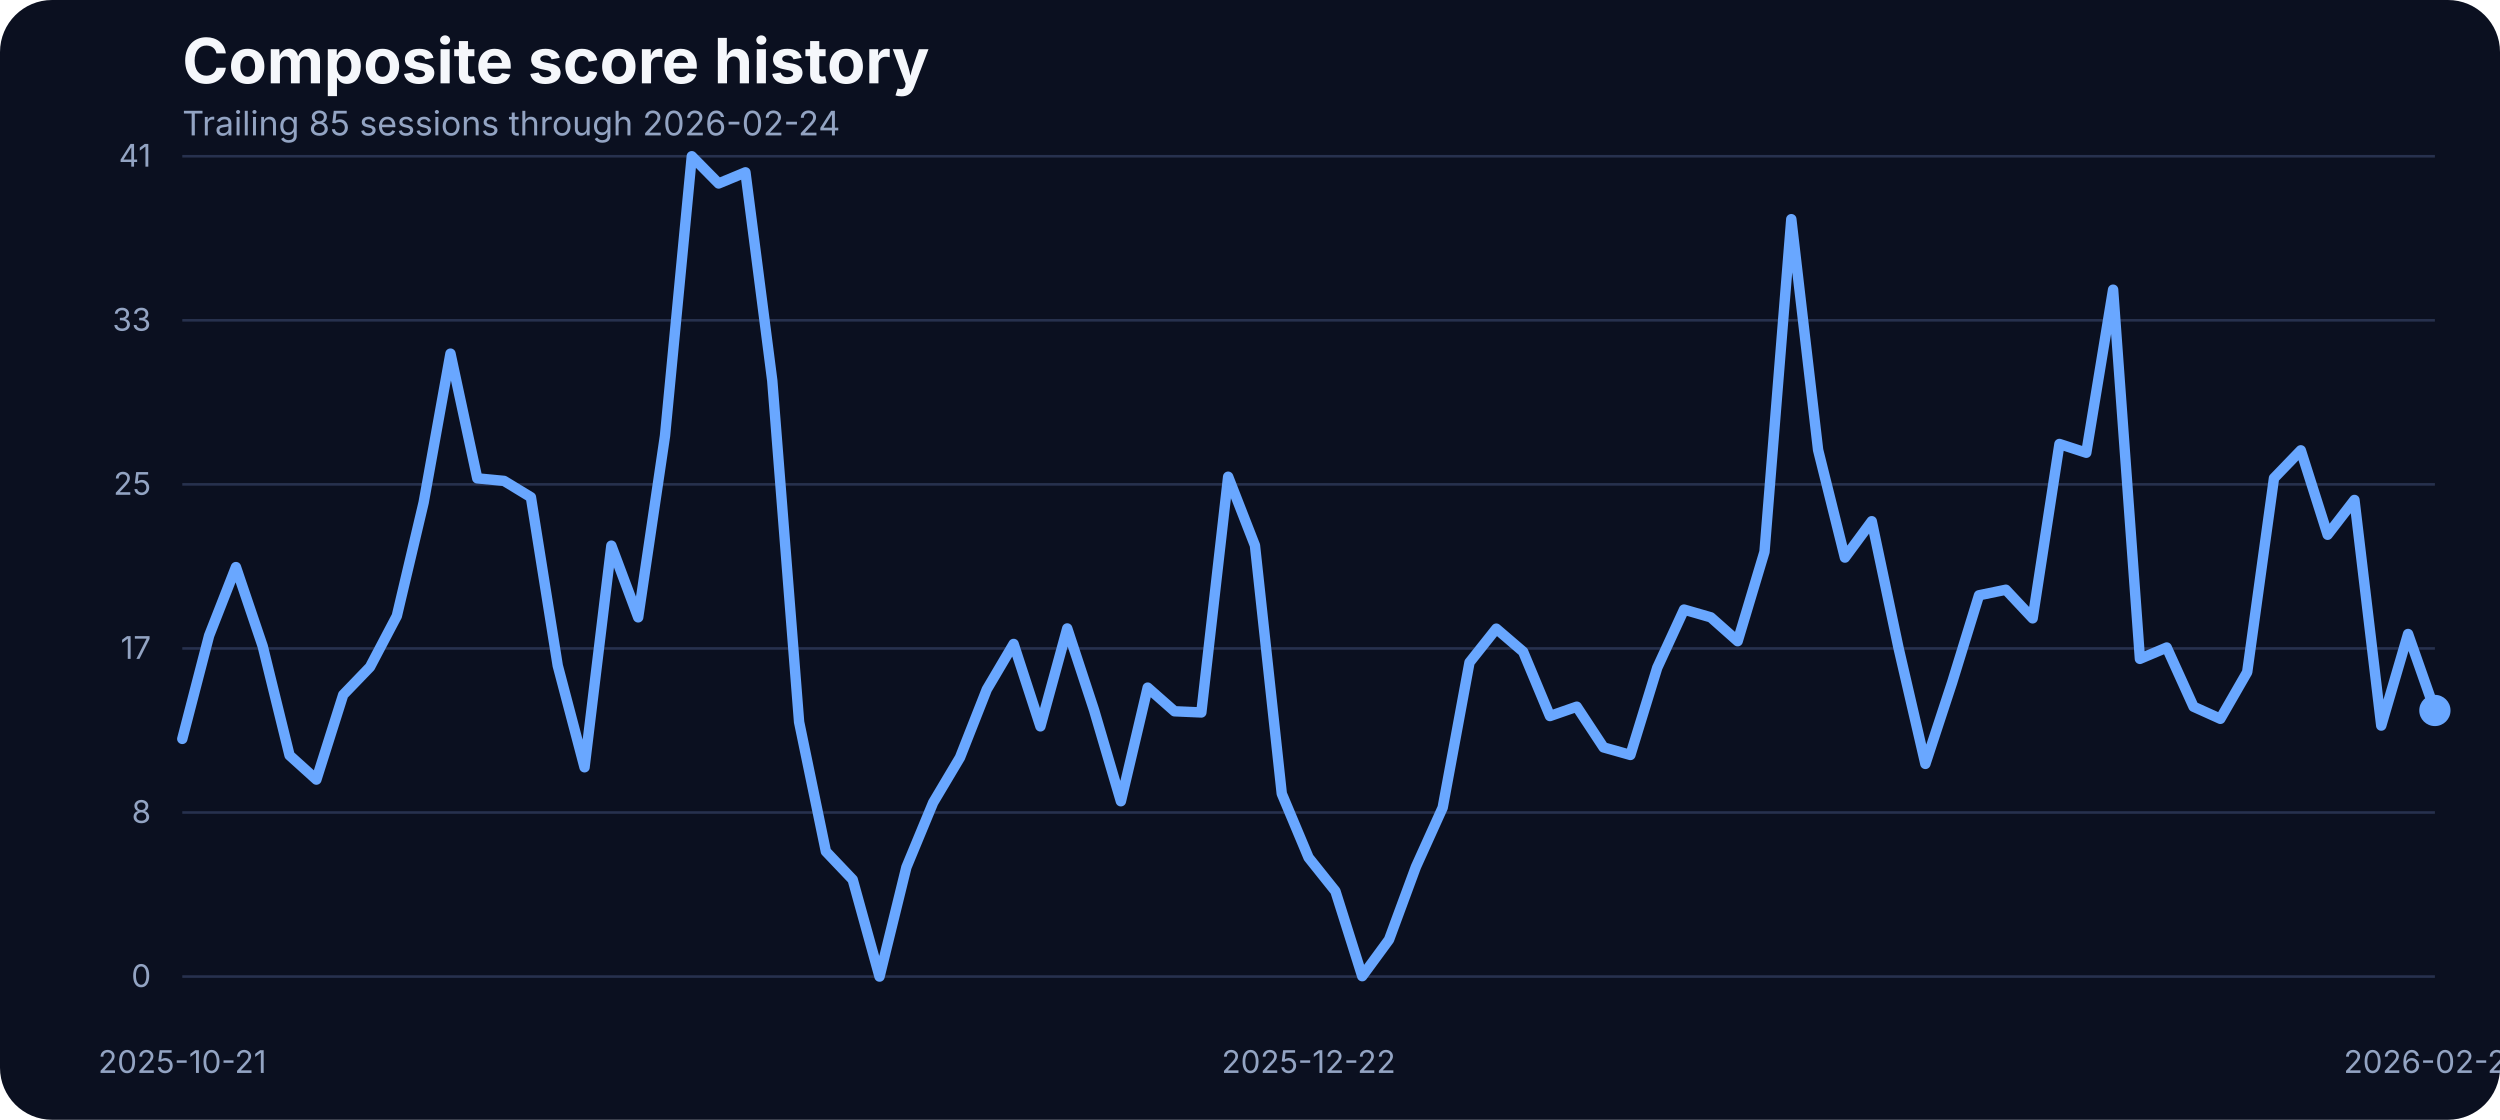
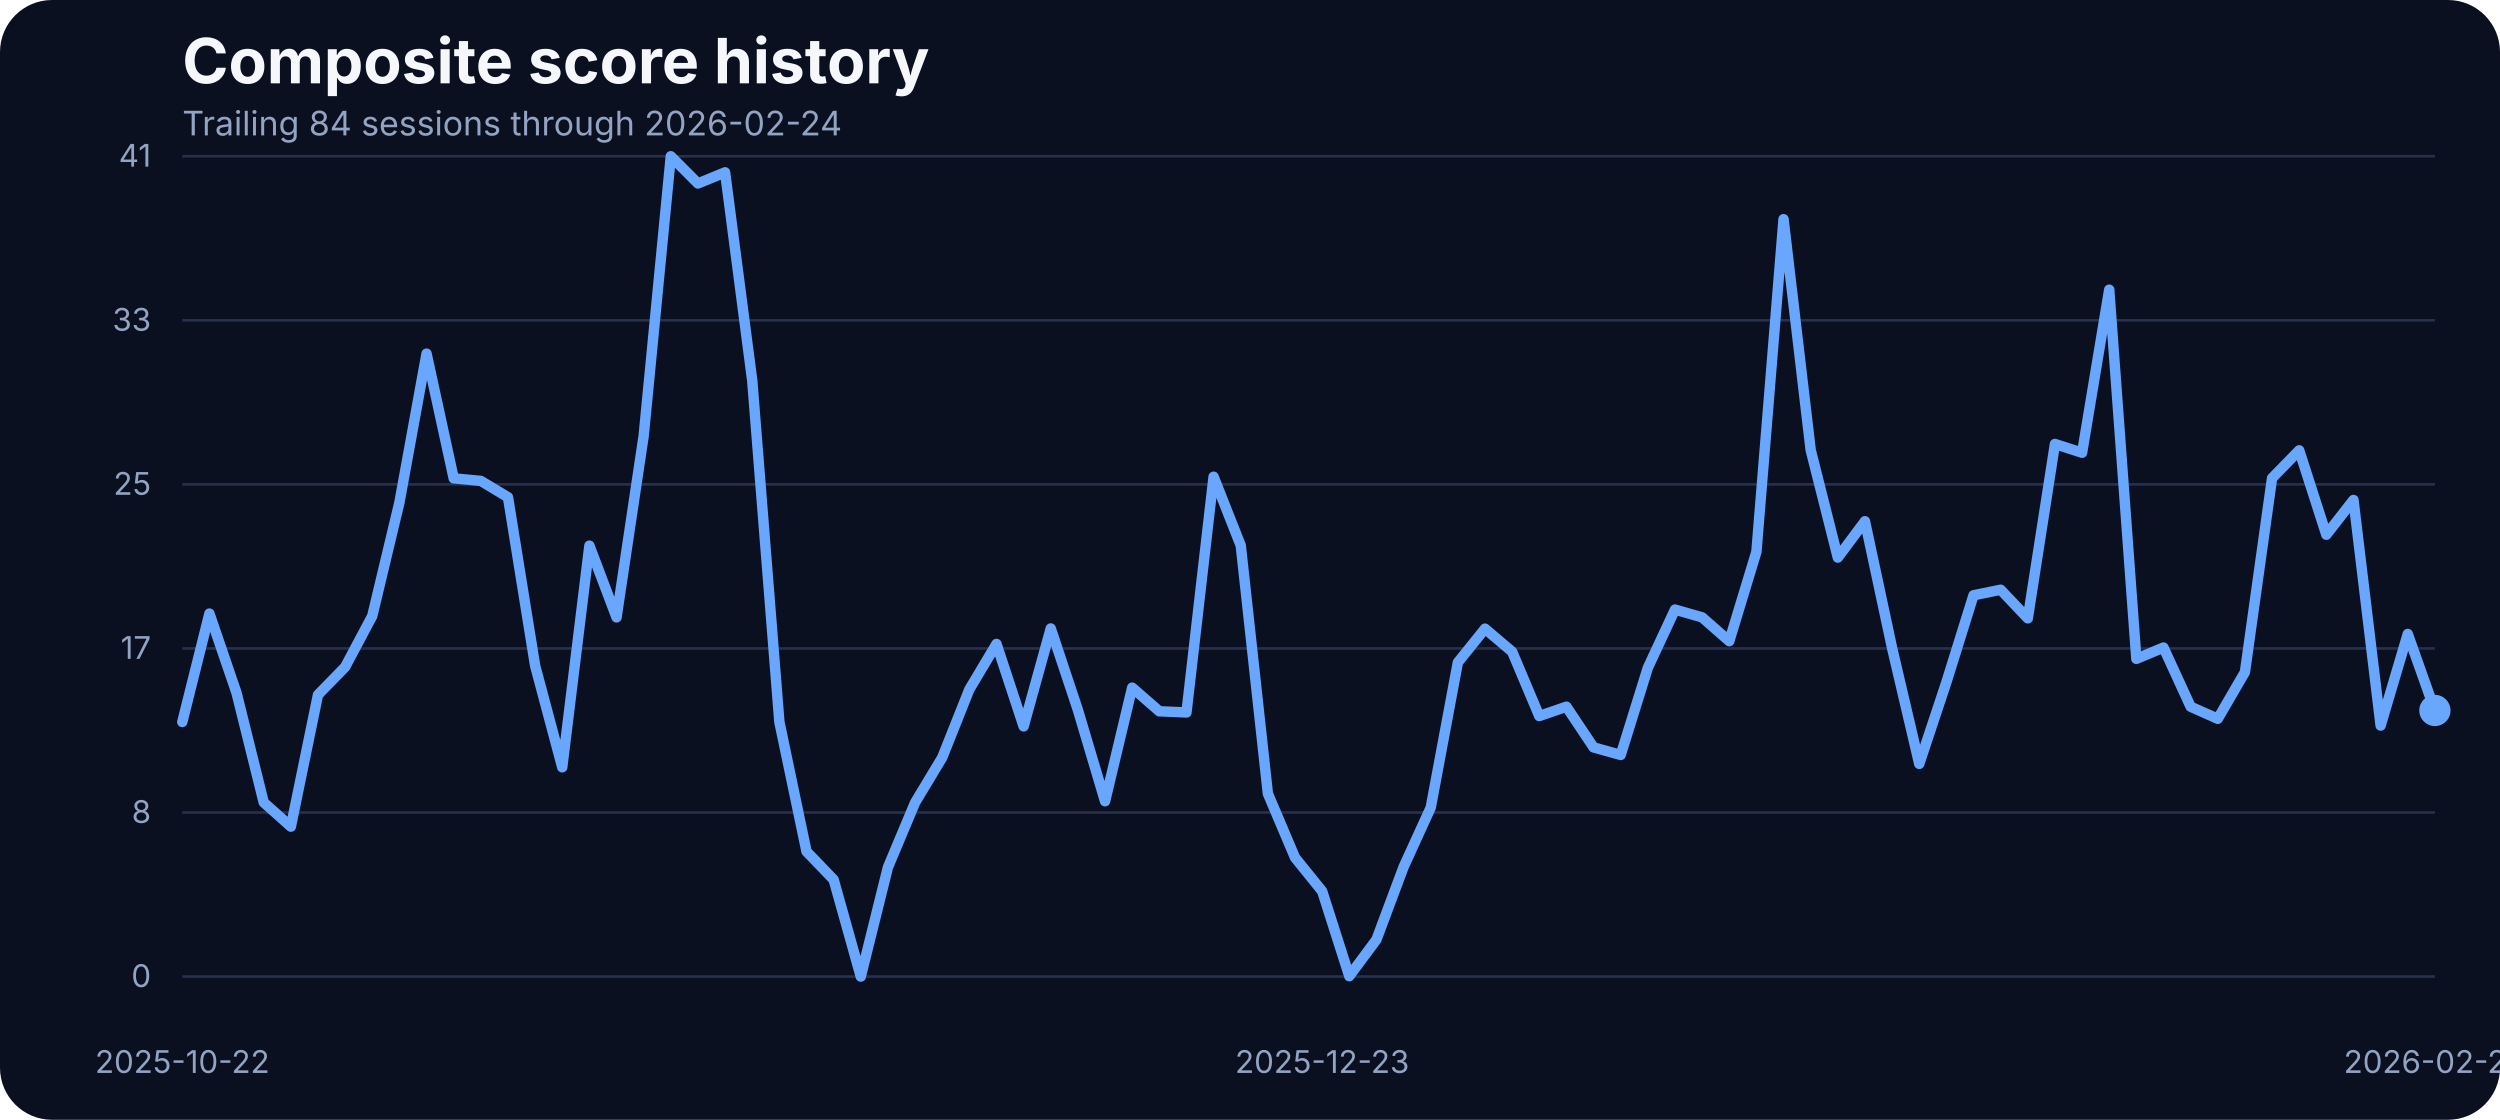
<svg xmlns="http://www.w3.org/2000/svg" width="960" height="430" viewBox="0 0 960 430" role="img" aria-label="Composite score history">
  <rect width="100%" height="100%" fill="#0b1020" rx="20" />
  <text x="70" y="32" fill="#f5f7fb" font-family="Inter, Arial, sans-serif" font-size="24" font-weight="700">Composite score history</text>
-   <text x="70" y="52" fill="#93a4c3" font-family="Inter, Arial, sans-serif" font-size="13">Trailing 85 sessions through 2026-02-24</text>
+   <text x="70" y="52" fill="#93a4c3" font-family="Inter, Arial, sans-serif" font-size="13">Trailing 84 sessions through 2026-02-24</text>
  <line x1="70" x2="935" y1="375.00" y2="375.00" stroke="#27314e" stroke-width="1" />
  <text x="58" y="379.00" text-anchor="end" fill="#93a4c3" font-family="Inter, Arial, sans-serif" font-size="12">0</text>
  <line x1="70" x2="935" y1="312.00" y2="312.00" stroke="#27314e" stroke-width="1" />
  <text x="58" y="316.00" text-anchor="end" fill="#93a4c3" font-family="Inter, Arial, sans-serif" font-size="12">8</text>
  <line x1="70" x2="935" y1="249.00" y2="249.00" stroke="#27314e" stroke-width="1" />
  <text x="58" y="253.00" text-anchor="end" fill="#93a4c3" font-family="Inter, Arial, sans-serif" font-size="12">17</text>
  <line x1="70" x2="935" y1="186.00" y2="186.00" stroke="#27314e" stroke-width="1" />
  <text x="58" y="190.00" text-anchor="end" fill="#93a4c3" font-family="Inter, Arial, sans-serif" font-size="12">25</text>
  <line x1="70" x2="935" y1="123.00" y2="123.00" stroke="#27314e" stroke-width="1" />
  <text x="58" y="127.00" text-anchor="end" fill="#93a4c3" font-family="Inter, Arial, sans-serif" font-size="12">33</text>
  <line x1="70" x2="935" y1="60.00" y2="60.00" stroke="#27314e" stroke-width="1" />
  <text x="58" y="64.00" text-anchor="end" fill="#93a4c3" font-family="Inter, Arial, sans-serif" font-size="12">41</text>
-   <text x="70.00" y="412" text-anchor="middle" fill="#93a4c3" font-family="Inter, Arial, sans-serif" font-size="12">2025-10-21</text>
-   <text x="502.50" y="412" text-anchor="middle" fill="#93a4c3" font-family="Inter, Arial, sans-serif" font-size="12">2025-12-22</text>
+   <text x="70.00" y="412" text-anchor="middle" fill="#93a4c3" font-family="Inter, Arial, sans-serif" font-size="12">2025-10-22</text>
+   <text x="507.71" y="412" text-anchor="middle" fill="#93a4c3" font-family="Inter, Arial, sans-serif" font-size="12">2025-12-23</text>
  <text x="935.00" y="412" text-anchor="middle" fill="#93a4c3" font-family="Inter, Arial, sans-serif" font-size="12">2026-02-24</text>
-   <path d="M 70.00 283.73 L 80.30 244.07 L 90.60 217.77 L 100.89 248.19 L 111.19 290.05 L 121.49 299.36 L 131.79 266.80 L 142.08 256.12 L 152.38 236.53 L 162.68 192.98 L 172.98 135.80 L 183.27 183.68 L 193.57 184.67 L 203.87 190.93 L 214.17 255.59 L 224.46 294.63 L 234.76 209.53 L 245.06 237.06 L 255.36 167.36 L 265.65 60.00 L 275.95 70.45 L 286.25 66.18 L 296.55 146.17 L 306.85 277.24 L 317.14 326.96 L 327.44 337.79 L 337.74 375.00 L 348.04 333.06 L 358.33 308.20 L 368.63 290.89 L 378.93 264.74 L 389.23 247.28 L 399.52 278.92 L 409.82 241.33 L 420.12 272.67 L 430.42 307.67 L 440.71 264.05 L 451.01 273.13 L 461.31 273.58 L 471.61 183.07 L 481.90 209.46 L 492.20 304.77 L 502.50 329.32 L 512.80 342.21 L 523.10 374.85 L 533.39 360.82 L 543.69 332.91 L 553.99 310.11 L 564.29 254.37 L 574.58 241.41 L 584.88 250.25 L 595.18 274.96 L 605.48 271.37 L 615.77 287.00 L 626.07 289.90 L 636.37 256.43 L 646.67 234.08 L 656.96 237.06 L 667.26 246.21 L 677.56 211.90 L 687.86 84.17 L 698.15 172.78 L 708.45 214.11 L 718.75 200.15 L 729.05 248.88 L 739.35 293.33 L 749.64 261.99 L 759.94 228.59 L 770.24 226.46 L 780.54 237.44 L 790.83 170.49 L 801.13 173.85 L 811.43 111.24 L 821.73 253.00 L 832.02 248.65 L 842.32 271.37 L 852.62 276.02 L 862.92 258.10 L 873.21 183.61 L 883.51 172.93 L 893.81 205.34 L 904.11 191.99 L 914.40 278.62 L 924.70 243.46 L 935.00 272.82" fill="none" stroke="#69a7ff" stroke-width="4" stroke-linecap="round" stroke-linejoin="round" />
+   <path d="M 70.00 277.24 L 80.42 235.61 L 90.84 266.11 L 101.27 308.13 L 111.69 317.43 L 122.11 266.80 L 132.53 256.12 L 142.95 236.53 L 153.37 192.98 L 163.80 135.80 L 174.22 183.68 L 184.64 184.67 L 195.06 190.93 L 205.48 255.59 L 215.90 294.63 L 226.33 209.53 L 236.75 237.06 L 247.17 167.36 L 257.59 60.00 L 268.01 70.45 L 278.43 66.18 L 288.86 146.17 L 299.28 277.24 L 309.70 326.96 L 320.12 337.79 L 330.54 375.00 L 340.96 333.06 L 351.39 308.20 L 361.81 290.89 L 372.23 264.74 L 382.65 247.28 L 393.07 278.92 L 403.49 241.33 L 413.92 272.67 L 424.34 307.67 L 434.76 264.05 L 445.18 273.13 L 455.60 273.58 L 466.02 183.07 L 476.45 209.46 L 486.87 304.77 L 497.29 329.32 L 507.71 342.21 L 518.13 374.85 L 528.55 360.82 L 538.98 332.91 L 549.40 310.11 L 559.82 254.37 L 570.24 241.41 L 580.66 250.25 L 591.08 274.96 L 601.51 271.37 L 611.93 287.00 L 622.35 289.90 L 632.77 256.43 L 643.19 234.08 L 653.61 237.06 L 664.04 246.21 L 674.46 211.90 L 684.88 84.17 L 695.30 172.78 L 705.72 214.11 L 716.14 200.15 L 726.57 248.88 L 736.99 293.33 L 747.41 261.99 L 757.83 228.59 L 768.25 226.46 L 778.67 237.44 L 789.10 170.49 L 799.52 173.85 L 809.94 111.24 L 820.36 253.00 L 830.78 248.65 L 841.20 271.37 L 851.63 276.02 L 862.05 258.10 L 872.47 183.61 L 882.89 172.93 L 893.31 205.34 L 903.73 191.99 L 914.16 278.62 L 924.58 243.46 L 935.00 272.82" fill="none" stroke="#69a7ff" stroke-width="4" stroke-linecap="round" stroke-linejoin="round" />
  <circle cx="935.00" cy="272.82" r="6" fill="#69a7ff" />
</svg>
